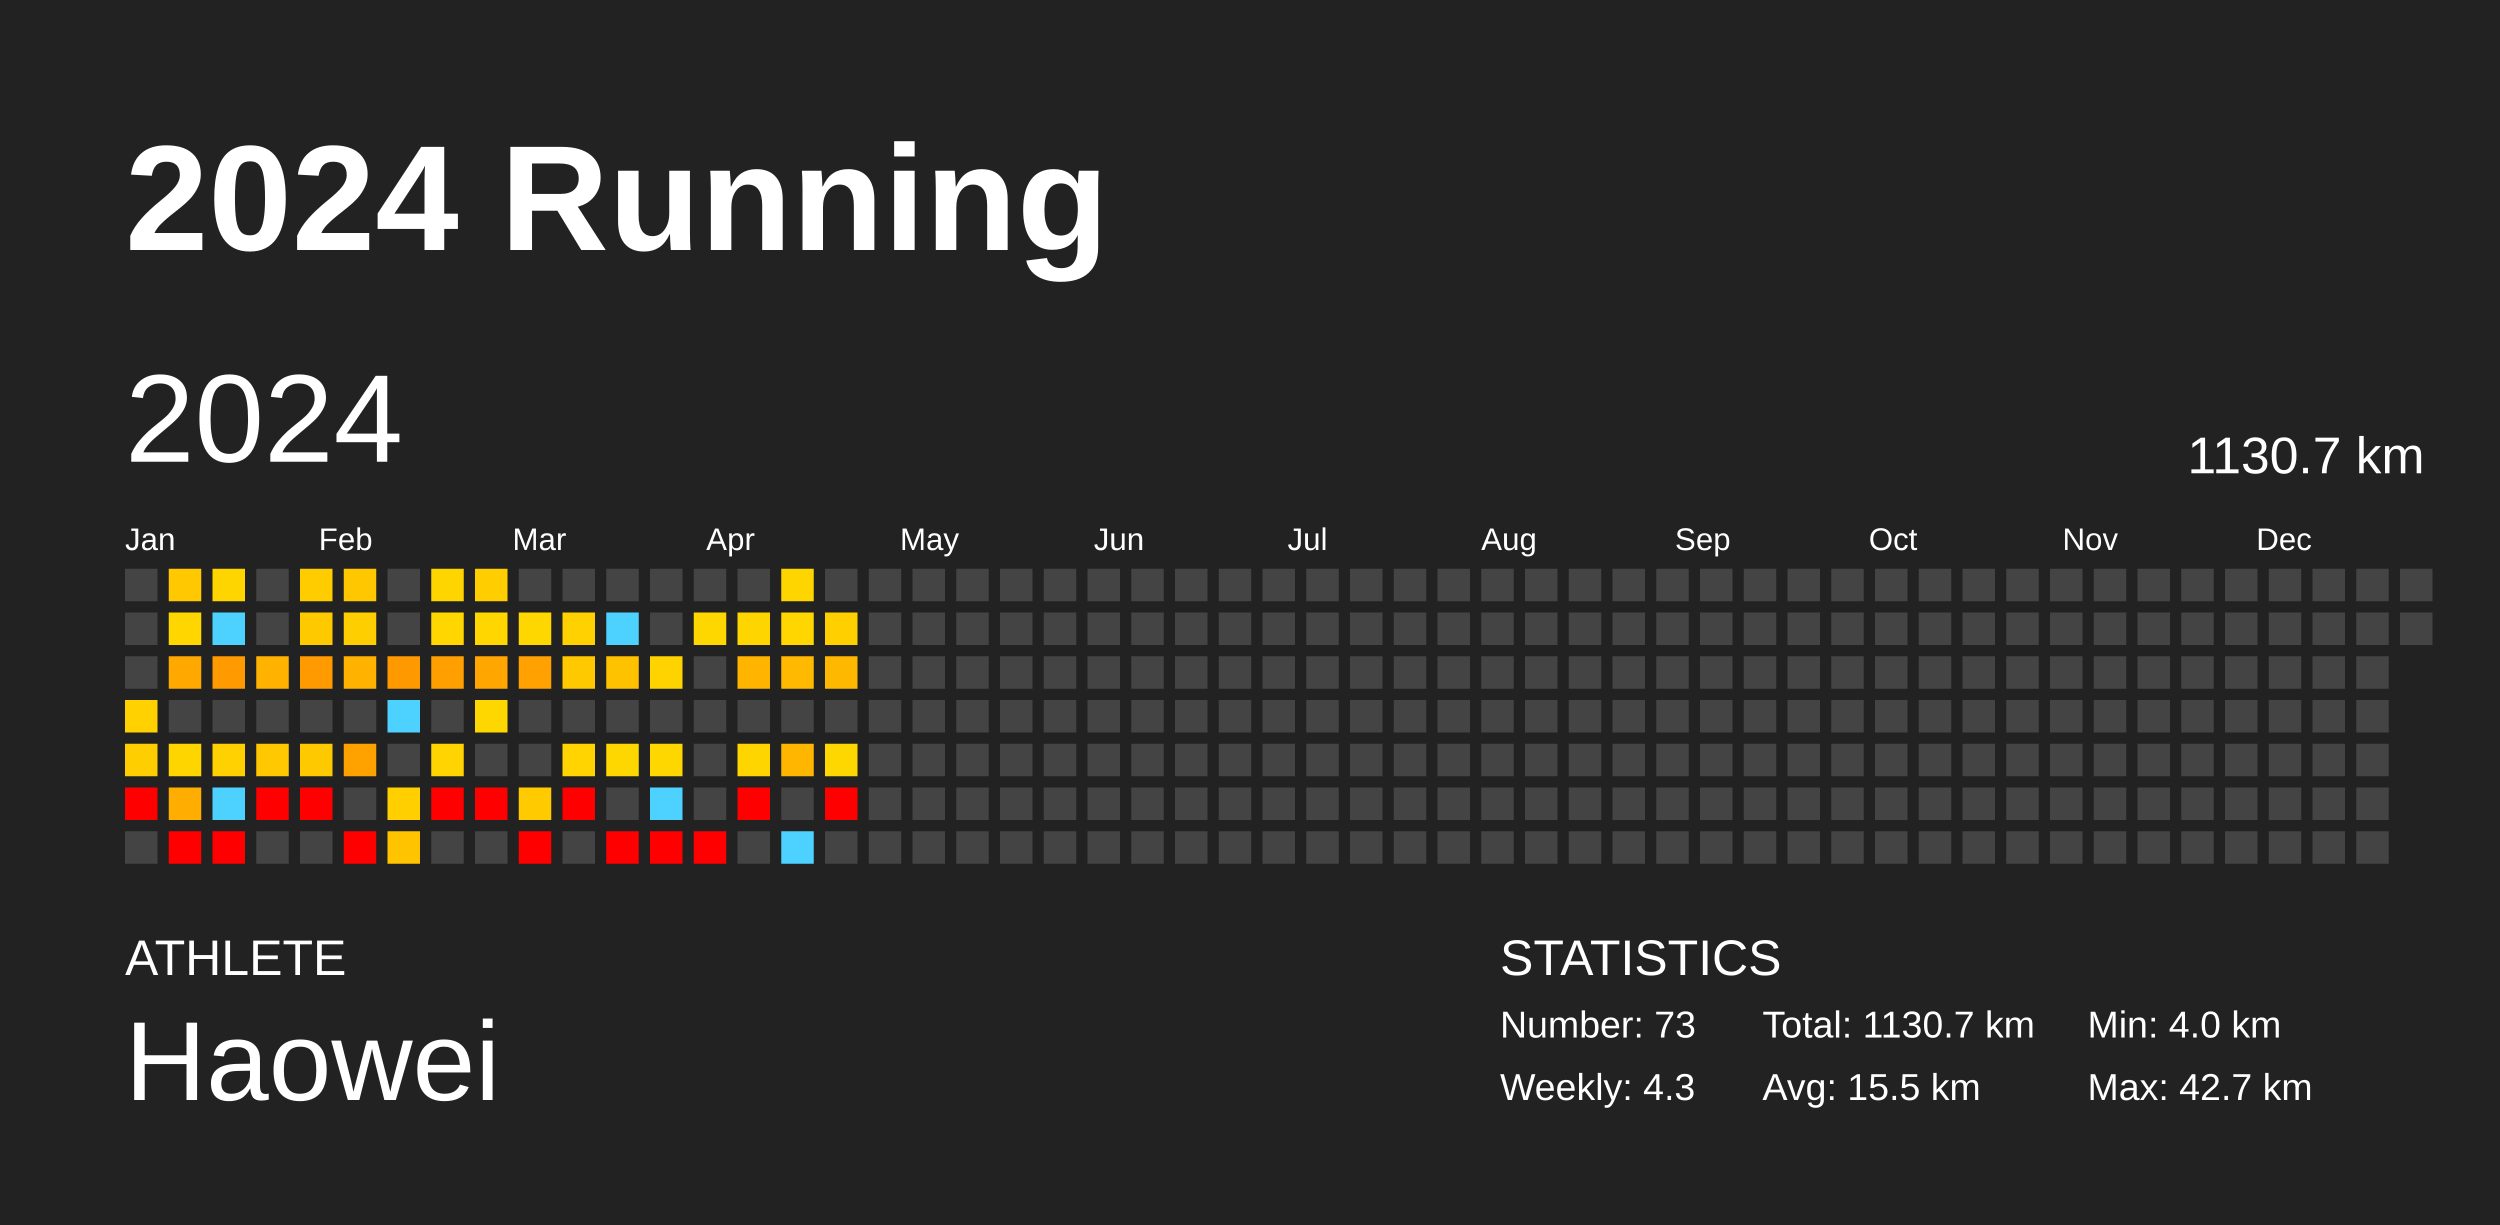
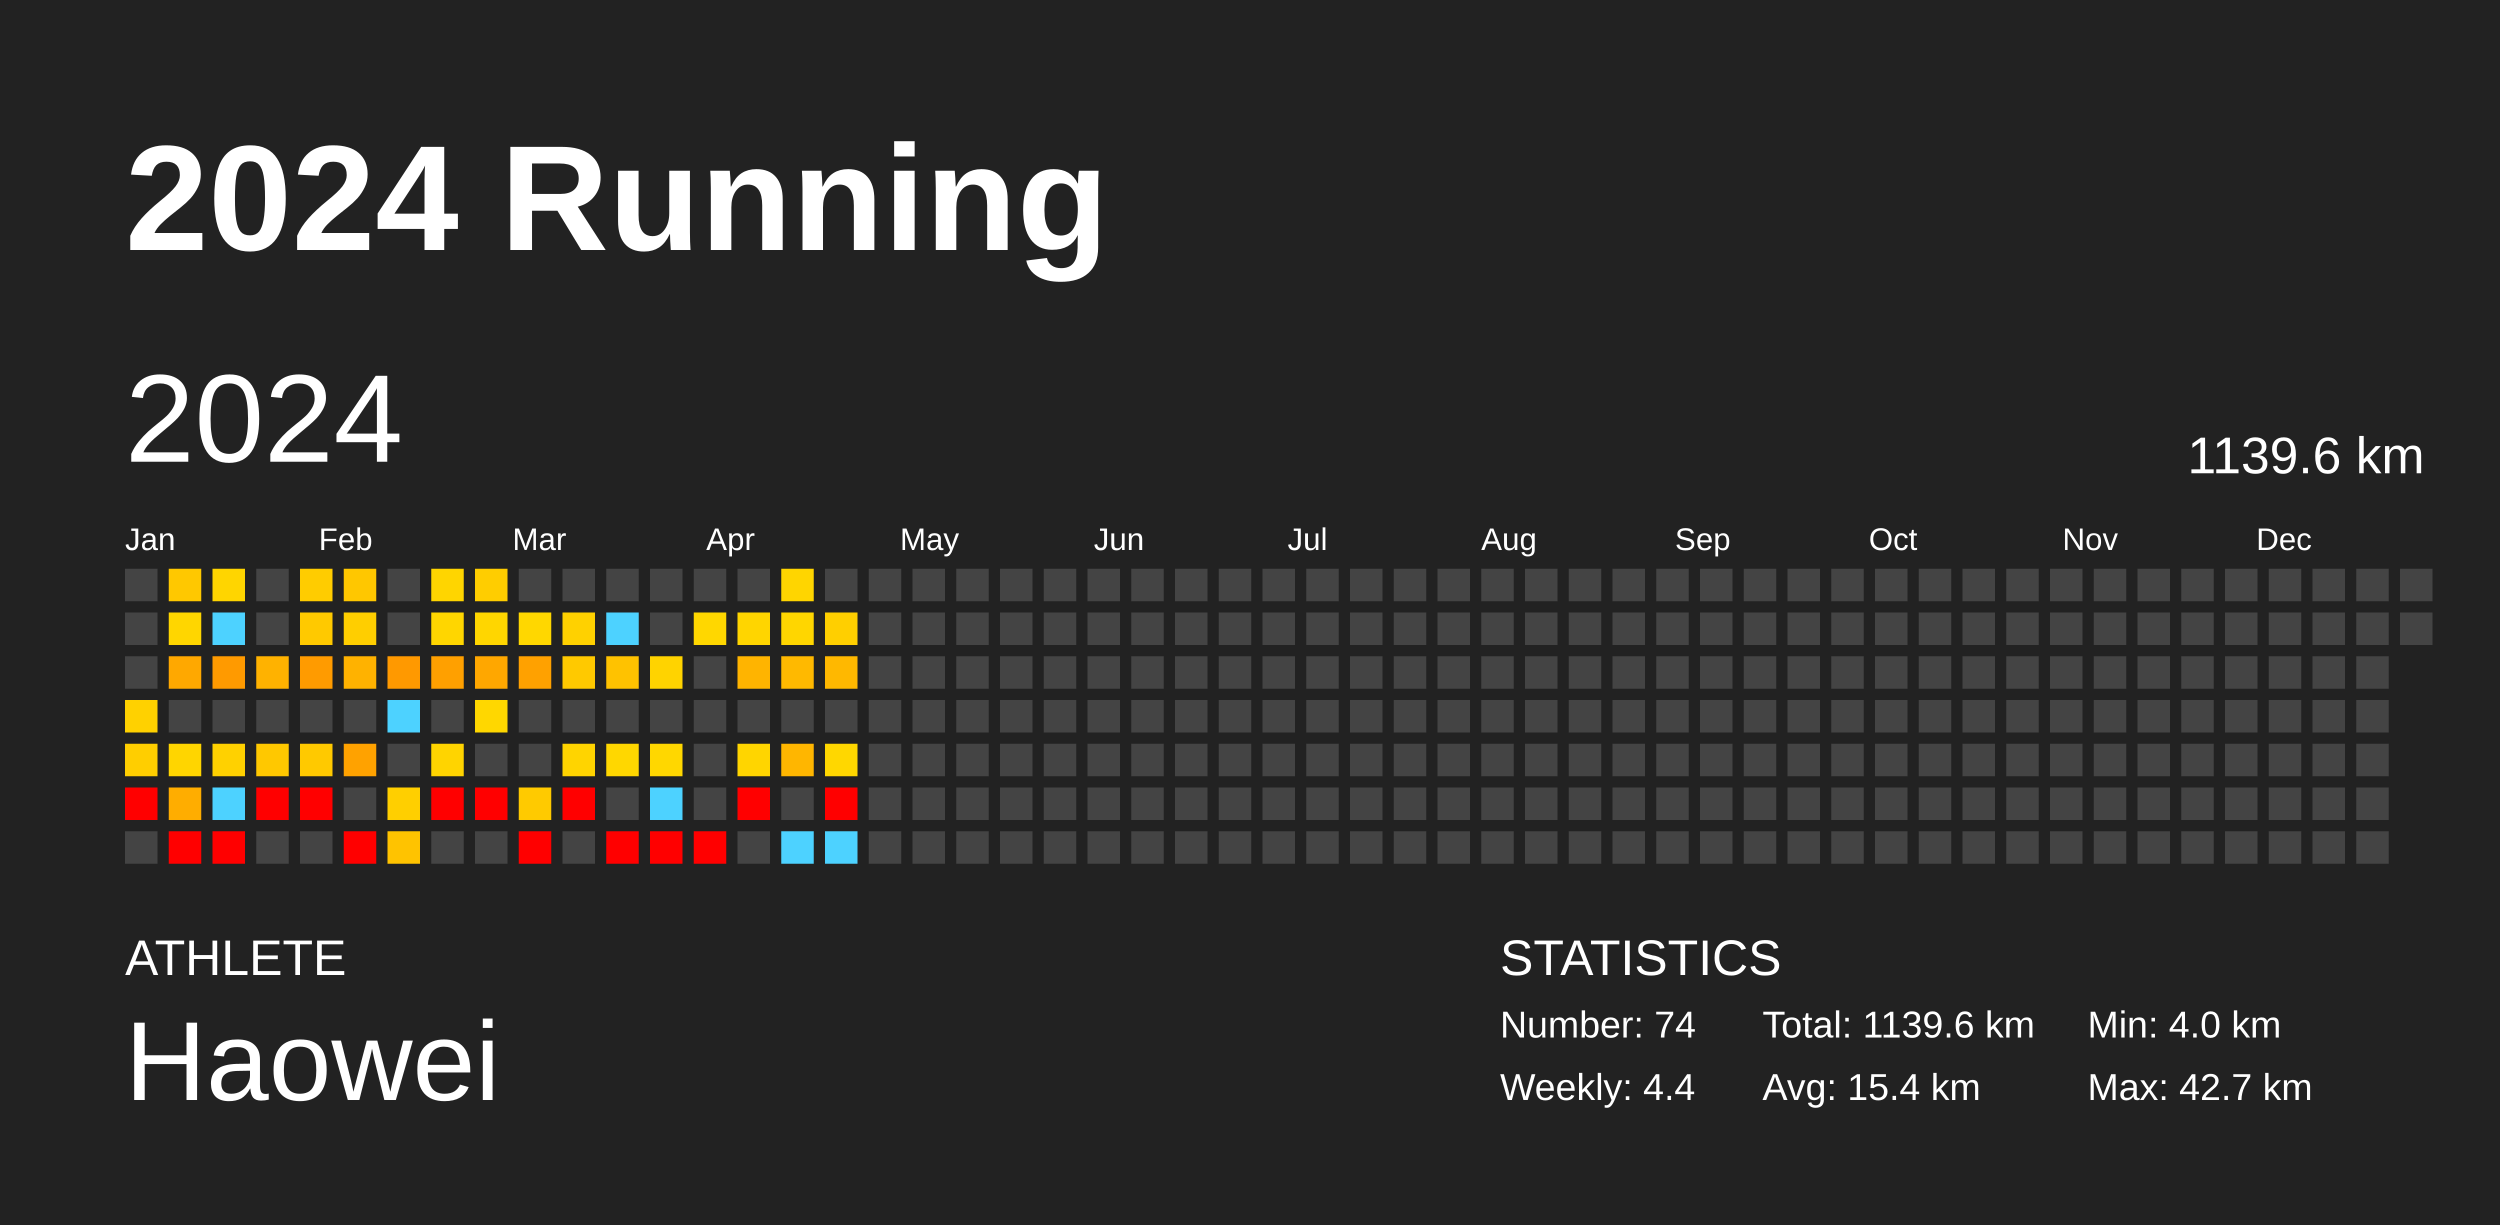
<svg xmlns="http://www.w3.org/2000/svg" baseProfile="full" height="98mm" version="1.1" viewBox="0,0,200,98" width="200mm">
  <defs />
  <rect fill="#222222" height="98" width="200" x="0" y="0" />
  <text fill="#FFFFFF" style="font-size:12px; font-family:Arial; font-weight:bold;" x="10" y="20">2024 Running</text>
  <text fill="#FFFFFF" style="font-size:4px; font-family:Arial" x="10" y="78">ATHLETE</text>
  <text fill="#FFFFFF" style="font-size:9px; font-family:Arial" x="10" y="88">Haowei</text>
  <text fill="#FFFFFF" style="font-size:4px; font-family:Arial" x="120" y="78">STATISTICS</text>
-   <text fill="#FFFFFF" style="font-size:3px; font-family:Arial" x="120" y="83">Number: 73</text>
-   <text fill="#FFFFFF" style="font-size:3px; font-family:Arial" x="120" y="88">Weekly: 4.3</text>
-   <text fill="#FFFFFF" style="font-size:3px; font-family:Arial" x="141" y="83">Total: 1130.7 km</text>
-   <text fill="#FFFFFF" style="font-size:3px; font-family:Arial" x="141" y="88">Avg: 15.5 km</text>
+   <text fill="#FFFFFF" style="font-size:3px; font-family:Arial" x="120" y="83">Number: 74</text>
+   <text fill="#FFFFFF" style="font-size:3px; font-family:Arial" x="120" y="88">Weekly: 4.4</text>
+   <text fill="#FFFFFF" style="font-size:3px; font-family:Arial" x="141" y="83">Total: 1139.6 km</text>
+   <text fill="#FFFFFF" style="font-size:3px; font-family:Arial" x="141" y="88">Avg: 15.4 km</text>
  <text fill="#FFFFFF" style="font-size:3px; font-family:Arial" x="167" y="83">Min: 4.0 km</text>
  <text fill="#FFFFFF" style="font-size:3px; font-family:Arial" x="167" y="88">Max: 42.7 km</text>
  <text dominant-baseline="hanging" fill="#FFFFFF" style="font-size:10.0px; font-family:Arial;" x="10" y="30">2024</text>
-   <text dominant-baseline="hanging" fill="#FFFFFF" style="font-size:4.125px; font-family:Arial;" x="175" y="35">1130.7 km</text>
+   <text dominant-baseline="hanging" fill="#FFFFFF" style="font-size:4.125px; font-family:Arial;" x="175" y="35">1139.6 km</text>
  <text fill="#FFFFFF" style="font-size:2.5px; font-family:Arial" x="10.0" y="44">Jan</text>
  <text fill="#FFFFFF" style="font-size:2.5px; font-family:Arial" x="25.5" y="44">Feb</text>
  <text fill="#FFFFFF" style="font-size:2.5px; font-family:Arial" x="41.0" y="44">Mar</text>
  <text fill="#FFFFFF" style="font-size:2.5px; font-family:Arial" x="56.5" y="44">Apr</text>
  <text fill="#FFFFFF" style="font-size:2.5px; font-family:Arial" x="72.0" y="44">May</text>
  <text fill="#FFFFFF" style="font-size:2.5px; font-family:Arial" x="87.5" y="44">Jun</text>
  <text fill="#FFFFFF" style="font-size:2.5px; font-family:Arial" x="103.0" y="44">Jul</text>
  <text fill="#FFFFFF" style="font-size:2.5px; font-family:Arial" x="118.5" y="44">Aug</text>
  <text fill="#FFFFFF" style="font-size:2.5px; font-family:Arial" x="134.0" y="44">Sep</text>
  <text fill="#FFFFFF" style="font-size:2.5px; font-family:Arial" x="149.5" y="44">Oct</text>
  <text fill="#FFFFFF" style="font-size:2.5px; font-family:Arial" x="165.0" y="44">Nov</text>
  <text fill="#FFFFFF" style="font-size:2.5px; font-family:Arial" x="180.5" y="44">Dec</text>
  <rect fill="#444444" height="2.6" width="2.6" x="10.0" y="45.5" />
  <rect fill="#444444" height="2.6" width="2.6" x="10.0" y="49.0" />
  <rect fill="#444444" height="2.6" width="2.6" x="10.0" y="52.5" />
  <rect fill="#ffd100" height="2.6" width="2.6" x="10.0" y="56.0" />
  <rect fill="#ffce00" height="2.6" width="2.6" x="10.0" y="59.5" />
  <rect fill="red" height="2.6" width="2.6" x="10.0" y="63.0" />
  <rect fill="#444444" height="2.6" width="2.6" x="10.0" y="66.5" />
  <rect fill="#ffc800" height="2.6" width="2.6" x="13.5" y="45.5" />
  <rect fill="#ffd600" height="2.6" width="2.6" x="13.5" y="49.0" />
  <rect fill="#ffa800" height="2.6" width="2.6" x="13.5" y="52.5" />
  <rect fill="#444444" height="2.6" width="2.6" x="13.5" y="56.0" />
  <rect fill="#ffd500" height="2.6" width="2.6" x="13.5" y="59.5" />
  <rect fill="#ffad00" height="2.6" width="2.6" x="13.5" y="63.0" />
  <rect fill="red" height="2.6" width="2.6" x="13.5" y="66.5" />
  <rect fill="#ffd500" height="2.6" width="2.6" x="17.0" y="45.5" />
  <rect fill="#4dd2ff" height="2.6" width="2.6" x="17.0" y="49.0" />
  <rect fill="#ff9a00" height="2.6" width="2.6" x="17.0" y="52.5" />
  <rect fill="#444444" height="2.6" width="2.6" x="17.0" y="56.0" />
  <rect fill="#ffd100" height="2.6" width="2.6" x="17.0" y="59.5" />
  <rect fill="#4dd2ff" height="2.6" width="2.6" x="17.0" y="63.0" />
  <rect fill="red" height="2.6" width="2.6" x="17.0" y="66.5" />
  <rect fill="#444444" height="2.6" width="2.6" x="20.5" y="45.5" />
  <rect fill="#444444" height="2.6" width="2.6" x="20.5" y="49.0" />
  <rect fill="#ffb200" height="2.6" width="2.6" x="20.5" y="52.5" />
  <rect fill="#444444" height="2.6" width="2.6" x="20.5" y="56.0" />
  <rect fill="#ffc800" height="2.6" width="2.6" x="20.5" y="59.5" />
  <rect fill="red" height="2.6" width="2.6" x="20.5" y="63.0" />
  <rect fill="#444444" height="2.6" width="2.6" x="20.5" y="66.5" />
  <rect fill="#ffcc00" height="2.6" width="2.6" x="24.0" y="45.5" />
  <rect fill="#ffc900" height="2.6" width="2.6" x="24.0" y="49.0" />
  <rect fill="#ff9b00" height="2.6" width="2.6" x="24.0" y="52.5" />
  <rect fill="#444444" height="2.6" width="2.6" x="24.0" y="56.0" />
  <rect fill="#ffc900" height="2.6" width="2.6" x="24.0" y="59.5" />
  <rect fill="red" height="2.6" width="2.6" x="24.0" y="63.0" />
  <rect fill="#444444" height="2.6" width="2.6" x="24.0" y="66.5" />
  <rect fill="#ffc700" height="2.6" width="2.6" x="27.5" y="45.5" />
  <rect fill="#ffce00" height="2.6" width="2.6" x="27.5" y="49.0" />
  <rect fill="#ffb200" height="2.6" width="2.6" x="27.5" y="52.5" />
  <rect fill="#444444" height="2.6" width="2.6" x="27.5" y="56.0" />
  <rect fill="#ffa200" height="2.6" width="2.6" x="27.5" y="59.5" />
  <rect fill="#444444" height="2.6" width="2.6" x="27.5" y="63.0" />
  <rect fill="red" height="2.6" width="2.6" x="27.5" y="66.5" />
  <rect fill="#444444" height="2.6" width="2.6" x="31.0" y="45.5" />
  <rect fill="#444444" height="2.6" width="2.6" x="31.0" y="49.0" />
  <rect fill="#ff9900" height="2.6" width="2.6" x="31.0" y="52.5" />
  <rect fill="#4dd2ff" height="2.6" width="2.6" x="31.0" y="56.0" />
  <rect fill="#444444" height="2.6" width="2.6" x="31.0" y="59.5" />
  <rect fill="#ffcf00" height="2.6" width="2.6" x="31.0" y="63.0" />
  <rect fill="#ffc300" height="2.6" width="2.6" x="31.0" y="66.5" />
  <rect fill="#ffd500" height="2.6" width="2.6" x="34.5" y="45.5" />
  <rect fill="#ffd600" height="2.6" width="2.6" x="34.5" y="49.0" />
  <rect fill="#ffa000" height="2.6" width="2.6" x="34.5" y="52.5" />
  <rect fill="#444444" height="2.6" width="2.6" x="34.5" y="56.0" />
  <rect fill="#ffd400" height="2.6" width="2.6" x="34.5" y="59.5" />
  <rect fill="red" height="2.6" width="2.6" x="34.5" y="63.0" />
  <rect fill="#444444" height="2.6" width="2.6" x="34.5" y="66.5" />
  <rect fill="#ffcd00" height="2.6" width="2.6" x="38.0" y="45.5" />
  <rect fill="#ffd600" height="2.6" width="2.6" x="38.0" y="49.0" />
  <rect fill="#ffa700" height="2.6" width="2.6" x="38.0" y="52.5" />
  <rect fill="#ffd700" height="2.6" width="2.6" x="38.0" y="56.0" />
  <rect fill="#444444" height="2.6" width="2.6" x="38.0" y="59.5" />
  <rect fill="red" height="2.6" width="2.6" x="38.0" y="63.0" />
  <rect fill="#444444" height="2.6" width="2.6" x="38.0" y="66.5" />
  <rect fill="#444444" height="2.6" width="2.6" x="41.5" y="45.5" />
  <rect fill="#ffd700" height="2.6" width="2.6" x="41.5" y="49.0" />
  <rect fill="#ffa100" height="2.6" width="2.6" x="41.5" y="52.5" />
  <rect fill="#444444" height="2.6" width="2.6" x="41.5" y="56.0" />
  <rect fill="#444444" height="2.6" width="2.6" x="41.5" y="59.5" />
  <rect fill="#ffca00" height="2.6" width="2.6" x="41.5" y="63.0" />
  <rect fill="red" height="2.6" width="2.6" x="41.5" y="66.5" />
  <rect fill="#444444" height="2.6" width="2.6" x="45.0" y="45.5" />
  <rect fill="#ffd100" height="2.6" width="2.6" x="45.0" y="49.0" />
  <rect fill="#ffc900" height="2.6" width="2.6" x="45.0" y="52.5" />
  <rect fill="#444444" height="2.6" width="2.6" x="45.0" y="56.0" />
  <rect fill="#ffd400" height="2.6" width="2.6" x="45.0" y="59.5" />
  <rect fill="red" height="2.6" width="2.6" x="45.0" y="63.0" />
  <rect fill="#444444" height="2.6" width="2.6" x="45.0" y="66.5" />
  <rect fill="#444444" height="2.6" width="2.6" x="48.5" y="45.5" />
  <rect fill="#4dd2ff" height="2.6" width="2.6" x="48.5" y="49.0" />
  <rect fill="#ffc200" height="2.6" width="2.6" x="48.5" y="52.5" />
  <rect fill="#444444" height="2.6" width="2.6" x="48.5" y="56.0" />
  <rect fill="#ffd700" height="2.6" width="2.6" x="48.5" y="59.5" />
  <rect fill="#444444" height="2.6" width="2.6" x="48.5" y="63.0" />
  <rect fill="red" height="2.6" width="2.6" x="48.5" y="66.5" />
  <rect fill="#444444" height="2.6" width="2.6" x="52.0" y="45.5" />
  <rect fill="#444444" height="2.6" width="2.6" x="52.0" y="49.0" />
  <rect fill="#ffd300" height="2.6" width="2.6" x="52.0" y="52.5" />
  <rect fill="#444444" height="2.6" width="2.6" x="52.0" y="56.0" />
  <rect fill="#ffd700" height="2.6" width="2.6" x="52.0" y="59.5" />
  <rect fill="#4dd2ff" height="2.6" width="2.6" x="52.0" y="63.0" />
  <rect fill="red" height="2.6" width="2.6" x="52.0" y="66.5" />
  <rect fill="#444444" height="2.6" width="2.6" x="55.5" y="45.5" />
  <rect fill="#ffd700" height="2.6" width="2.6" x="55.5" y="49.0" />
  <rect fill="#444444" height="2.6" width="2.6" x="55.5" y="52.5" />
  <rect fill="#444444" height="2.6" width="2.6" x="55.5" y="56.0" />
  <rect fill="#444444" height="2.6" width="2.6" x="55.5" y="59.5" />
  <rect fill="#444444" height="2.6" width="2.6" x="55.5" y="63.0" />
  <rect fill="red" height="2.6" width="2.6" x="55.5" y="66.5" />
  <rect fill="#444444" height="2.6" width="2.6" x="59.0" y="45.5" />
  <rect fill="#ffd500" height="2.6" width="2.6" x="59.0" y="49.0" />
  <rect fill="#ffb400" height="2.6" width="2.6" x="59.0" y="52.5" />
  <rect fill="#444444" height="2.6" width="2.6" x="59.0" y="56.0" />
  <rect fill="#ffd500" height="2.6" width="2.6" x="59.0" y="59.5" />
  <rect fill="red" height="2.6" width="2.6" x="59.0" y="63.0" />
  <rect fill="#444444" height="2.6" width="2.6" x="59.0" y="66.5" />
  <rect fill="#ffd500" height="2.6" width="2.6" x="62.5" y="45.5" />
  <rect fill="#ffd600" height="2.6" width="2.6" x="62.5" y="49.0" />
  <rect fill="#ffb900" height="2.6" width="2.6" x="62.5" y="52.5" />
  <rect fill="#444444" height="2.6" width="2.6" x="62.5" y="56.0" />
  <rect fill="#ffb600" height="2.6" width="2.6" x="62.5" y="59.5" />
  <rect fill="#444444" height="2.6" width="2.6" x="62.5" y="63.0" />
  <rect fill="#4dd2ff" height="2.6" width="2.6" x="62.5" y="66.5" />
  <rect fill="#444444" height="2.6" width="2.6" x="66.0" y="45.5" />
  <rect fill="#ffcf00" height="2.6" width="2.6" x="66.0" y="49.0" />
  <rect fill="#ffb800" height="2.6" width="2.6" x="66.0" y="52.5" />
  <rect fill="#444444" height="2.6" width="2.6" x="66.0" y="56.0" />
  <rect fill="#ffd700" height="2.6" width="2.6" x="66.0" y="59.5" />
  <rect fill="red" height="2.6" width="2.6" x="66.0" y="63.0" />
-   <rect fill="#444444" height="2.6" width="2.6" x="66.0" y="66.5" />
+   <rect fill="#4dd2ff" height="2.6" width="2.6" x="66.0" y="66.5" />
  <rect fill="#444444" height="2.6" width="2.6" x="69.5" y="45.5" />
  <rect fill="#444444" height="2.6" width="2.6" x="69.5" y="49.0" />
  <rect fill="#444444" height="2.6" width="2.6" x="69.5" y="52.5" />
  <rect fill="#444444" height="2.6" width="2.6" x="69.5" y="56.0" />
  <rect fill="#444444" height="2.6" width="2.6" x="69.5" y="59.5" />
  <rect fill="#444444" height="2.6" width="2.6" x="69.5" y="63.0" />
  <rect fill="#444444" height="2.6" width="2.6" x="69.5" y="66.5" />
  <rect fill="#444444" height="2.6" width="2.6" x="73.0" y="45.5" />
  <rect fill="#444444" height="2.6" width="2.6" x="73.0" y="49.0" />
  <rect fill="#444444" height="2.6" width="2.6" x="73.0" y="52.5" />
  <rect fill="#444444" height="2.6" width="2.6" x="73.0" y="56.0" />
  <rect fill="#444444" height="2.6" width="2.6" x="73.0" y="59.5" />
  <rect fill="#444444" height="2.6" width="2.6" x="73.0" y="63.0" />
  <rect fill="#444444" height="2.6" width="2.6" x="73.0" y="66.5" />
  <rect fill="#444444" height="2.6" width="2.6" x="76.5" y="45.5" />
  <rect fill="#444444" height="2.6" width="2.6" x="76.5" y="49.0" />
  <rect fill="#444444" height="2.6" width="2.6" x="76.5" y="52.5" />
  <rect fill="#444444" height="2.6" width="2.6" x="76.5" y="56.0" />
  <rect fill="#444444" height="2.6" width="2.6" x="76.5" y="59.5" />
  <rect fill="#444444" height="2.6" width="2.6" x="76.5" y="63.0" />
  <rect fill="#444444" height="2.6" width="2.6" x="76.5" y="66.5" />
  <rect fill="#444444" height="2.6" width="2.6" x="80.0" y="45.5" />
  <rect fill="#444444" height="2.6" width="2.6" x="80.0" y="49.0" />
  <rect fill="#444444" height="2.6" width="2.6" x="80.0" y="52.5" />
  <rect fill="#444444" height="2.6" width="2.6" x="80.0" y="56.0" />
  <rect fill="#444444" height="2.6" width="2.6" x="80.0" y="59.5" />
  <rect fill="#444444" height="2.6" width="2.6" x="80.0" y="63.0" />
  <rect fill="#444444" height="2.6" width="2.6" x="80.0" y="66.5" />
  <rect fill="#444444" height="2.6" width="2.6" x="83.5" y="45.5" />
  <rect fill="#444444" height="2.6" width="2.6" x="83.5" y="49.0" />
  <rect fill="#444444" height="2.6" width="2.6" x="83.5" y="52.5" />
  <rect fill="#444444" height="2.6" width="2.6" x="83.5" y="56.0" />
  <rect fill="#444444" height="2.6" width="2.6" x="83.5" y="59.5" />
  <rect fill="#444444" height="2.6" width="2.6" x="83.5" y="63.0" />
  <rect fill="#444444" height="2.6" width="2.6" x="83.5" y="66.5" />
  <rect fill="#444444" height="2.6" width="2.6" x="87.0" y="45.5" />
  <rect fill="#444444" height="2.6" width="2.6" x="87.0" y="49.0" />
  <rect fill="#444444" height="2.6" width="2.6" x="87.0" y="52.5" />
  <rect fill="#444444" height="2.6" width="2.6" x="87.0" y="56.0" />
  <rect fill="#444444" height="2.6" width="2.6" x="87.0" y="59.5" />
  <rect fill="#444444" height="2.6" width="2.6" x="87.0" y="63.0" />
  <rect fill="#444444" height="2.6" width="2.6" x="87.0" y="66.5" />
  <rect fill="#444444" height="2.6" width="2.6" x="90.5" y="45.5" />
  <rect fill="#444444" height="2.6" width="2.6" x="90.5" y="49.0" />
  <rect fill="#444444" height="2.6" width="2.6" x="90.5" y="52.5" />
  <rect fill="#444444" height="2.6" width="2.6" x="90.5" y="56.0" />
  <rect fill="#444444" height="2.6" width="2.6" x="90.5" y="59.5" />
  <rect fill="#444444" height="2.6" width="2.6" x="90.5" y="63.0" />
  <rect fill="#444444" height="2.6" width="2.6" x="90.5" y="66.5" />
  <rect fill="#444444" height="2.6" width="2.6" x="94.0" y="45.5" />
  <rect fill="#444444" height="2.6" width="2.6" x="94.0" y="49.0" />
  <rect fill="#444444" height="2.6" width="2.6" x="94.0" y="52.5" />
  <rect fill="#444444" height="2.6" width="2.6" x="94.0" y="56.0" />
  <rect fill="#444444" height="2.6" width="2.6" x="94.0" y="59.5" />
  <rect fill="#444444" height="2.6" width="2.6" x="94.0" y="63.0" />
  <rect fill="#444444" height="2.6" width="2.6" x="94.0" y="66.5" />
  <rect fill="#444444" height="2.6" width="2.6" x="97.5" y="45.5" />
  <rect fill="#444444" height="2.6" width="2.6" x="97.5" y="49.0" />
  <rect fill="#444444" height="2.6" width="2.6" x="97.5" y="52.5" />
  <rect fill="#444444" height="2.6" width="2.6" x="97.5" y="56.0" />
  <rect fill="#444444" height="2.6" width="2.6" x="97.5" y="59.5" />
  <rect fill="#444444" height="2.6" width="2.6" x="97.5" y="63.0" />
  <rect fill="#444444" height="2.6" width="2.6" x="97.5" y="66.5" />
  <rect fill="#444444" height="2.6" width="2.6" x="101.0" y="45.5" />
  <rect fill="#444444" height="2.6" width="2.6" x="101.0" y="49.0" />
  <rect fill="#444444" height="2.6" width="2.6" x="101.0" y="52.5" />
  <rect fill="#444444" height="2.6" width="2.6" x="101.0" y="56.0" />
  <rect fill="#444444" height="2.6" width="2.6" x="101.0" y="59.5" />
  <rect fill="#444444" height="2.6" width="2.6" x="101.0" y="63.0" />
  <rect fill="#444444" height="2.6" width="2.6" x="101.0" y="66.5" />
  <rect fill="#444444" height="2.6" width="2.6" x="104.5" y="45.5" />
  <rect fill="#444444" height="2.6" width="2.6" x="104.5" y="49.0" />
  <rect fill="#444444" height="2.6" width="2.6" x="104.5" y="52.5" />
  <rect fill="#444444" height="2.6" width="2.6" x="104.5" y="56.0" />
  <rect fill="#444444" height="2.6" width="2.6" x="104.5" y="59.5" />
  <rect fill="#444444" height="2.6" width="2.6" x="104.5" y="63.0" />
  <rect fill="#444444" height="2.6" width="2.6" x="104.5" y="66.5" />
  <rect fill="#444444" height="2.6" width="2.6" x="108.0" y="45.5" />
  <rect fill="#444444" height="2.6" width="2.6" x="108.0" y="49.0" />
  <rect fill="#444444" height="2.6" width="2.6" x="108.0" y="52.5" />
  <rect fill="#444444" height="2.6" width="2.6" x="108.0" y="56.0" />
  <rect fill="#444444" height="2.6" width="2.6" x="108.0" y="59.5" />
  <rect fill="#444444" height="2.6" width="2.6" x="108.0" y="63.0" />
  <rect fill="#444444" height="2.6" width="2.6" x="108.0" y="66.5" />
  <rect fill="#444444" height="2.6" width="2.6" x="111.5" y="45.5" />
  <rect fill="#444444" height="2.6" width="2.6" x="111.5" y="49.0" />
  <rect fill="#444444" height="2.6" width="2.6" x="111.5" y="52.5" />
  <rect fill="#444444" height="2.6" width="2.6" x="111.5" y="56.0" />
  <rect fill="#444444" height="2.6" width="2.6" x="111.5" y="59.5" />
  <rect fill="#444444" height="2.6" width="2.6" x="111.5" y="63.0" />
  <rect fill="#444444" height="2.6" width="2.6" x="111.5" y="66.5" />
  <rect fill="#444444" height="2.6" width="2.6" x="115.0" y="45.5" />
  <rect fill="#444444" height="2.6" width="2.6" x="115.0" y="49.0" />
  <rect fill="#444444" height="2.6" width="2.6" x="115.0" y="52.5" />
  <rect fill="#444444" height="2.6" width="2.6" x="115.0" y="56.0" />
  <rect fill="#444444" height="2.6" width="2.6" x="115.0" y="59.5" />
  <rect fill="#444444" height="2.6" width="2.6" x="115.0" y="63.0" />
  <rect fill="#444444" height="2.6" width="2.6" x="115.0" y="66.5" />
  <rect fill="#444444" height="2.6" width="2.6" x="118.5" y="45.5" />
  <rect fill="#444444" height="2.6" width="2.6" x="118.5" y="49.0" />
  <rect fill="#444444" height="2.6" width="2.6" x="118.5" y="52.5" />
  <rect fill="#444444" height="2.6" width="2.6" x="118.5" y="56.0" />
  <rect fill="#444444" height="2.6" width="2.6" x="118.5" y="59.5" />
  <rect fill="#444444" height="2.6" width="2.6" x="118.5" y="63.0" />
  <rect fill="#444444" height="2.6" width="2.6" x="118.5" y="66.5" />
  <rect fill="#444444" height="2.6" width="2.6" x="122.0" y="45.5" />
  <rect fill="#444444" height="2.6" width="2.6" x="122.0" y="49.0" />
  <rect fill="#444444" height="2.6" width="2.6" x="122.0" y="52.5" />
  <rect fill="#444444" height="2.6" width="2.6" x="122.0" y="56.0" />
  <rect fill="#444444" height="2.6" width="2.6" x="122.0" y="59.5" />
  <rect fill="#444444" height="2.6" width="2.6" x="122.0" y="63.0" />
  <rect fill="#444444" height="2.6" width="2.6" x="122.0" y="66.5" />
  <rect fill="#444444" height="2.6" width="2.6" x="125.5" y="45.5" />
  <rect fill="#444444" height="2.6" width="2.6" x="125.5" y="49.0" />
  <rect fill="#444444" height="2.6" width="2.6" x="125.5" y="52.5" />
  <rect fill="#444444" height="2.6" width="2.6" x="125.5" y="56.0" />
  <rect fill="#444444" height="2.6" width="2.6" x="125.5" y="59.5" />
  <rect fill="#444444" height="2.6" width="2.6" x="125.5" y="63.0" />
  <rect fill="#444444" height="2.6" width="2.6" x="125.5" y="66.5" />
  <rect fill="#444444" height="2.6" width="2.6" x="129.0" y="45.5" />
  <rect fill="#444444" height="2.6" width="2.6" x="129.0" y="49.0" />
  <rect fill="#444444" height="2.6" width="2.6" x="129.0" y="52.5" />
  <rect fill="#444444" height="2.6" width="2.6" x="129.0" y="56.0" />
  <rect fill="#444444" height="2.6" width="2.6" x="129.0" y="59.5" />
  <rect fill="#444444" height="2.6" width="2.6" x="129.0" y="63.0" />
  <rect fill="#444444" height="2.6" width="2.6" x="129.0" y="66.5" />
  <rect fill="#444444" height="2.6" width="2.6" x="132.5" y="45.5" />
  <rect fill="#444444" height="2.6" width="2.6" x="132.5" y="49.0" />
  <rect fill="#444444" height="2.6" width="2.6" x="132.5" y="52.5" />
  <rect fill="#444444" height="2.6" width="2.6" x="132.5" y="56.0" />
  <rect fill="#444444" height="2.6" width="2.6" x="132.5" y="59.5" />
  <rect fill="#444444" height="2.6" width="2.6" x="132.5" y="63.0" />
  <rect fill="#444444" height="2.6" width="2.6" x="132.5" y="66.5" />
  <rect fill="#444444" height="2.6" width="2.6" x="136.0" y="45.5" />
  <rect fill="#444444" height="2.6" width="2.6" x="136.0" y="49.0" />
  <rect fill="#444444" height="2.6" width="2.6" x="136.0" y="52.5" />
  <rect fill="#444444" height="2.6" width="2.6" x="136.0" y="56.0" />
  <rect fill="#444444" height="2.6" width="2.6" x="136.0" y="59.5" />
  <rect fill="#444444" height="2.6" width="2.6" x="136.0" y="63.0" />
  <rect fill="#444444" height="2.6" width="2.6" x="136.0" y="66.5" />
  <rect fill="#444444" height="2.6" width="2.6" x="139.5" y="45.5" />
  <rect fill="#444444" height="2.6" width="2.6" x="139.5" y="49.0" />
  <rect fill="#444444" height="2.6" width="2.6" x="139.5" y="52.5" />
  <rect fill="#444444" height="2.6" width="2.6" x="139.5" y="56.0" />
  <rect fill="#444444" height="2.6" width="2.6" x="139.5" y="59.5" />
  <rect fill="#444444" height="2.6" width="2.6" x="139.5" y="63.0" />
  <rect fill="#444444" height="2.6" width="2.6" x="139.5" y="66.5" />
  <rect fill="#444444" height="2.6" width="2.6" x="143.0" y="45.5" />
  <rect fill="#444444" height="2.6" width="2.6" x="143.0" y="49.0" />
  <rect fill="#444444" height="2.6" width="2.6" x="143.0" y="52.5" />
  <rect fill="#444444" height="2.6" width="2.6" x="143.0" y="56.0" />
  <rect fill="#444444" height="2.6" width="2.6" x="143.0" y="59.5" />
  <rect fill="#444444" height="2.6" width="2.6" x="143.0" y="63.0" />
  <rect fill="#444444" height="2.6" width="2.6" x="143.0" y="66.5" />
  <rect fill="#444444" height="2.6" width="2.6" x="146.5" y="45.5" />
  <rect fill="#444444" height="2.6" width="2.6" x="146.5" y="49.0" />
  <rect fill="#444444" height="2.6" width="2.6" x="146.5" y="52.5" />
  <rect fill="#444444" height="2.6" width="2.6" x="146.5" y="56.0" />
  <rect fill="#444444" height="2.6" width="2.6" x="146.5" y="59.5" />
  <rect fill="#444444" height="2.6" width="2.6" x="146.5" y="63.0" />
  <rect fill="#444444" height="2.6" width="2.6" x="146.5" y="66.5" />
  <rect fill="#444444" height="2.6" width="2.6" x="150.0" y="45.5" />
  <rect fill="#444444" height="2.6" width="2.6" x="150.0" y="49.0" />
  <rect fill="#444444" height="2.6" width="2.6" x="150.0" y="52.5" />
  <rect fill="#444444" height="2.6" width="2.6" x="150.0" y="56.0" />
  <rect fill="#444444" height="2.6" width="2.6" x="150.0" y="59.5" />
  <rect fill="#444444" height="2.6" width="2.6" x="150.0" y="63.0" />
  <rect fill="#444444" height="2.6" width="2.6" x="150.0" y="66.5" />
  <rect fill="#444444" height="2.6" width="2.6" x="153.5" y="45.5" />
  <rect fill="#444444" height="2.6" width="2.6" x="153.5" y="49.0" />
  <rect fill="#444444" height="2.6" width="2.6" x="153.5" y="52.5" />
  <rect fill="#444444" height="2.6" width="2.6" x="153.5" y="56.0" />
  <rect fill="#444444" height="2.6" width="2.6" x="153.5" y="59.5" />
  <rect fill="#444444" height="2.6" width="2.6" x="153.5" y="63.0" />
  <rect fill="#444444" height="2.6" width="2.6" x="153.5" y="66.5" />
  <rect fill="#444444" height="2.6" width="2.6" x="157.0" y="45.5" />
  <rect fill="#444444" height="2.6" width="2.6" x="157.0" y="49.0" />
  <rect fill="#444444" height="2.6" width="2.6" x="157.0" y="52.5" />
  <rect fill="#444444" height="2.6" width="2.6" x="157.0" y="56.0" />
  <rect fill="#444444" height="2.6" width="2.6" x="157.0" y="59.5" />
  <rect fill="#444444" height="2.6" width="2.6" x="157.0" y="63.0" />
  <rect fill="#444444" height="2.6" width="2.6" x="157.0" y="66.5" />
  <rect fill="#444444" height="2.6" width="2.6" x="160.5" y="45.5" />
  <rect fill="#444444" height="2.6" width="2.6" x="160.5" y="49.0" />
  <rect fill="#444444" height="2.6" width="2.6" x="160.5" y="52.5" />
  <rect fill="#444444" height="2.6" width="2.6" x="160.5" y="56.0" />
  <rect fill="#444444" height="2.6" width="2.6" x="160.5" y="59.5" />
  <rect fill="#444444" height="2.6" width="2.6" x="160.5" y="63.0" />
  <rect fill="#444444" height="2.6" width="2.6" x="160.5" y="66.5" />
  <rect fill="#444444" height="2.6" width="2.6" x="164.0" y="45.5" />
  <rect fill="#444444" height="2.6" width="2.6" x="164.0" y="49.0" />
  <rect fill="#444444" height="2.6" width="2.6" x="164.0" y="52.5" />
  <rect fill="#444444" height="2.6" width="2.6" x="164.0" y="56.0" />
  <rect fill="#444444" height="2.6" width="2.6" x="164.0" y="59.5" />
  <rect fill="#444444" height="2.6" width="2.6" x="164.0" y="63.0" />
  <rect fill="#444444" height="2.6" width="2.6" x="164.0" y="66.5" />
  <rect fill="#444444" height="2.6" width="2.6" x="167.5" y="45.5" />
  <rect fill="#444444" height="2.6" width="2.6" x="167.5" y="49.0" />
  <rect fill="#444444" height="2.6" width="2.6" x="167.5" y="52.5" />
  <rect fill="#444444" height="2.6" width="2.6" x="167.5" y="56.0" />
  <rect fill="#444444" height="2.6" width="2.6" x="167.5" y="59.5" />
  <rect fill="#444444" height="2.6" width="2.6" x="167.5" y="63.0" />
  <rect fill="#444444" height="2.6" width="2.6" x="167.5" y="66.5" />
  <rect fill="#444444" height="2.6" width="2.6" x="171.0" y="45.5" />
  <rect fill="#444444" height="2.6" width="2.6" x="171.0" y="49.0" />
  <rect fill="#444444" height="2.6" width="2.6" x="171.0" y="52.5" />
  <rect fill="#444444" height="2.6" width="2.6" x="171.0" y="56.0" />
  <rect fill="#444444" height="2.6" width="2.6" x="171.0" y="59.5" />
  <rect fill="#444444" height="2.6" width="2.6" x="171.0" y="63.0" />
  <rect fill="#444444" height="2.6" width="2.6" x="171.0" y="66.5" />
  <rect fill="#444444" height="2.6" width="2.6" x="174.5" y="45.5" />
  <rect fill="#444444" height="2.6" width="2.6" x="174.5" y="49.0" />
  <rect fill="#444444" height="2.6" width="2.6" x="174.5" y="52.5" />
  <rect fill="#444444" height="2.6" width="2.6" x="174.5" y="56.0" />
  <rect fill="#444444" height="2.6" width="2.6" x="174.5" y="59.5" />
  <rect fill="#444444" height="2.6" width="2.6" x="174.5" y="63.0" />
  <rect fill="#444444" height="2.6" width="2.6" x="174.5" y="66.5" />
  <rect fill="#444444" height="2.6" width="2.6" x="178.0" y="45.5" />
  <rect fill="#444444" height="2.6" width="2.6" x="178.0" y="49.0" />
  <rect fill="#444444" height="2.6" width="2.6" x="178.0" y="52.5" />
  <rect fill="#444444" height="2.6" width="2.6" x="178.0" y="56.0" />
  <rect fill="#444444" height="2.6" width="2.6" x="178.0" y="59.5" />
  <rect fill="#444444" height="2.6" width="2.6" x="178.0" y="63.0" />
  <rect fill="#444444" height="2.6" width="2.6" x="178.0" y="66.5" />
  <rect fill="#444444" height="2.6" width="2.6" x="181.5" y="45.5" />
  <rect fill="#444444" height="2.6" width="2.6" x="181.5" y="49.0" />
  <rect fill="#444444" height="2.6" width="2.6" x="181.5" y="52.5" />
  <rect fill="#444444" height="2.6" width="2.6" x="181.5" y="56.0" />
  <rect fill="#444444" height="2.6" width="2.6" x="181.5" y="59.5" />
  <rect fill="#444444" height="2.6" width="2.6" x="181.5" y="63.0" />
  <rect fill="#444444" height="2.6" width="2.6" x="181.5" y="66.5" />
  <rect fill="#444444" height="2.6" width="2.6" x="185.0" y="45.5" />
  <rect fill="#444444" height="2.6" width="2.6" x="185.0" y="49.0" />
  <rect fill="#444444" height="2.6" width="2.6" x="185.0" y="52.5" />
  <rect fill="#444444" height="2.6" width="2.6" x="185.0" y="56.0" />
  <rect fill="#444444" height="2.6" width="2.6" x="185.0" y="59.5" />
  <rect fill="#444444" height="2.6" width="2.6" x="185.0" y="63.0" />
  <rect fill="#444444" height="2.6" width="2.6" x="185.0" y="66.5" />
  <rect fill="#444444" height="2.6" width="2.6" x="188.5" y="45.5" />
  <rect fill="#444444" height="2.6" width="2.6" x="188.5" y="49.0" />
  <rect fill="#444444" height="2.6" width="2.6" x="188.5" y="52.5" />
  <rect fill="#444444" height="2.6" width="2.6" x="188.5" y="56.0" />
  <rect fill="#444444" height="2.6" width="2.6" x="188.5" y="59.5" />
  <rect fill="#444444" height="2.6" width="2.6" x="188.5" y="63.0" />
  <rect fill="#444444" height="2.6" width="2.6" x="188.5" y="66.5" />
  <rect fill="#444444" height="2.6" width="2.6" x="192.0" y="45.5" />
  <rect fill="#444444" height="2.6" width="2.6" x="192.0" y="49.0" />
</svg>
